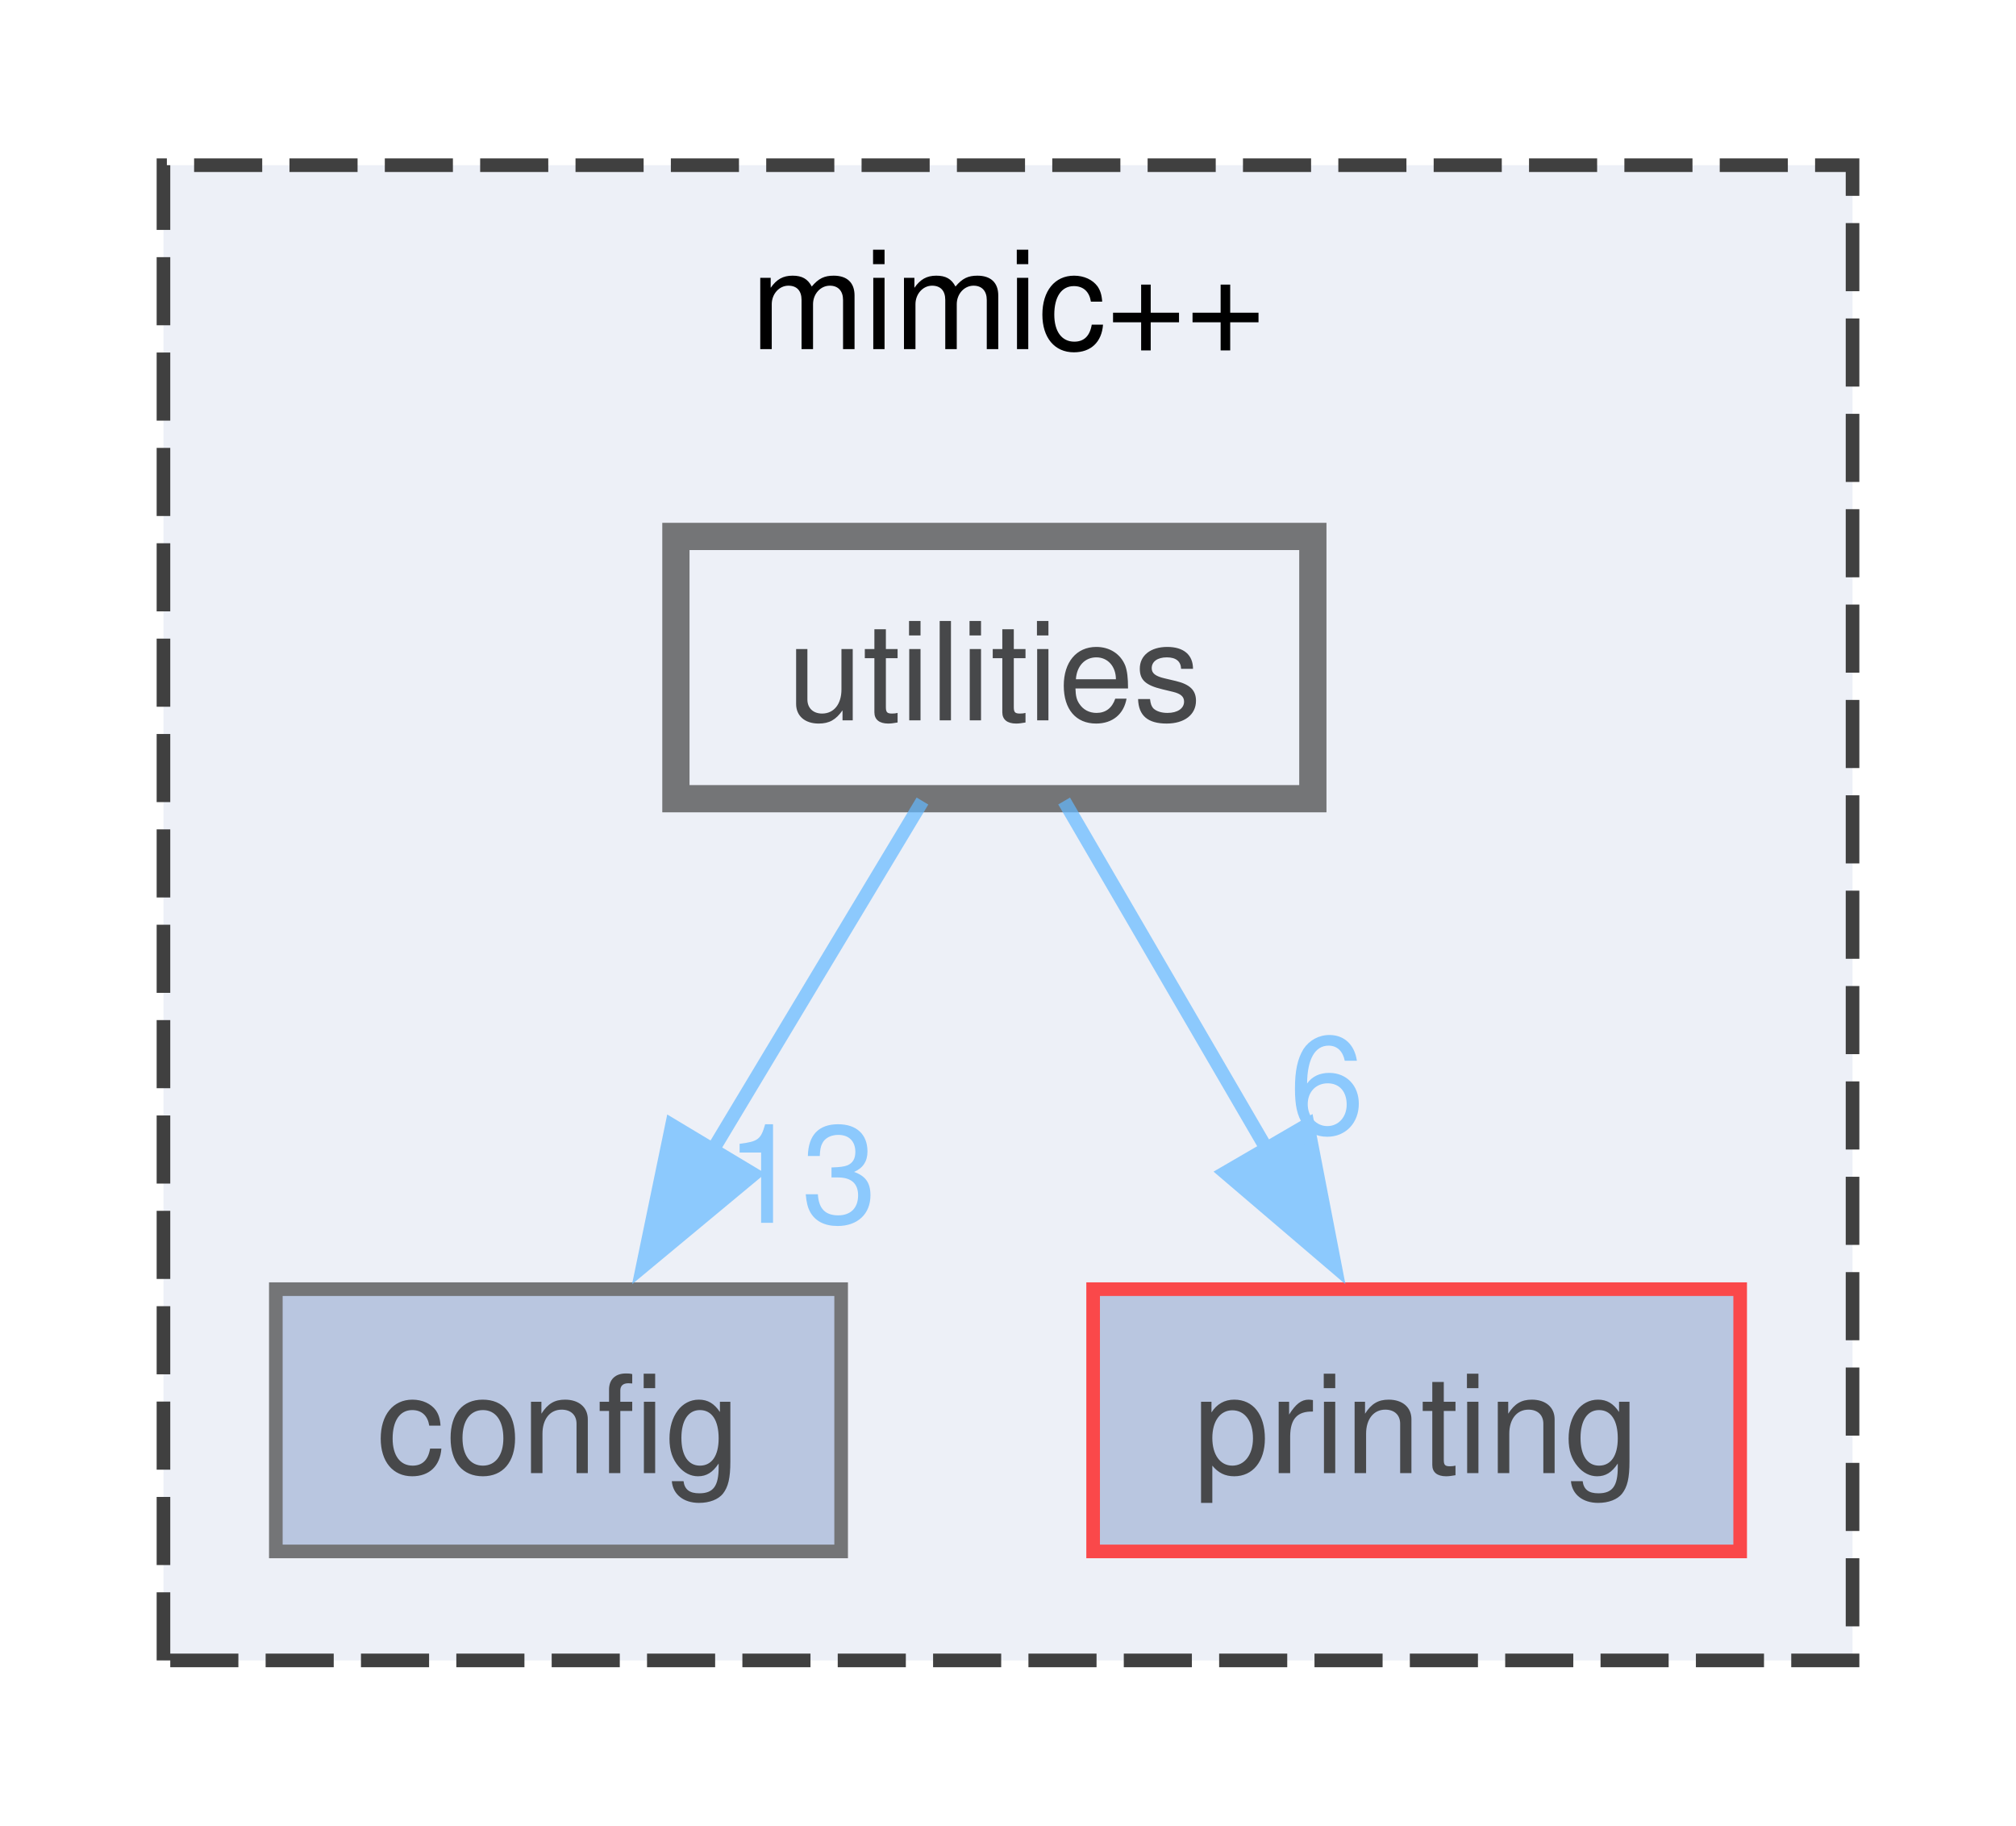
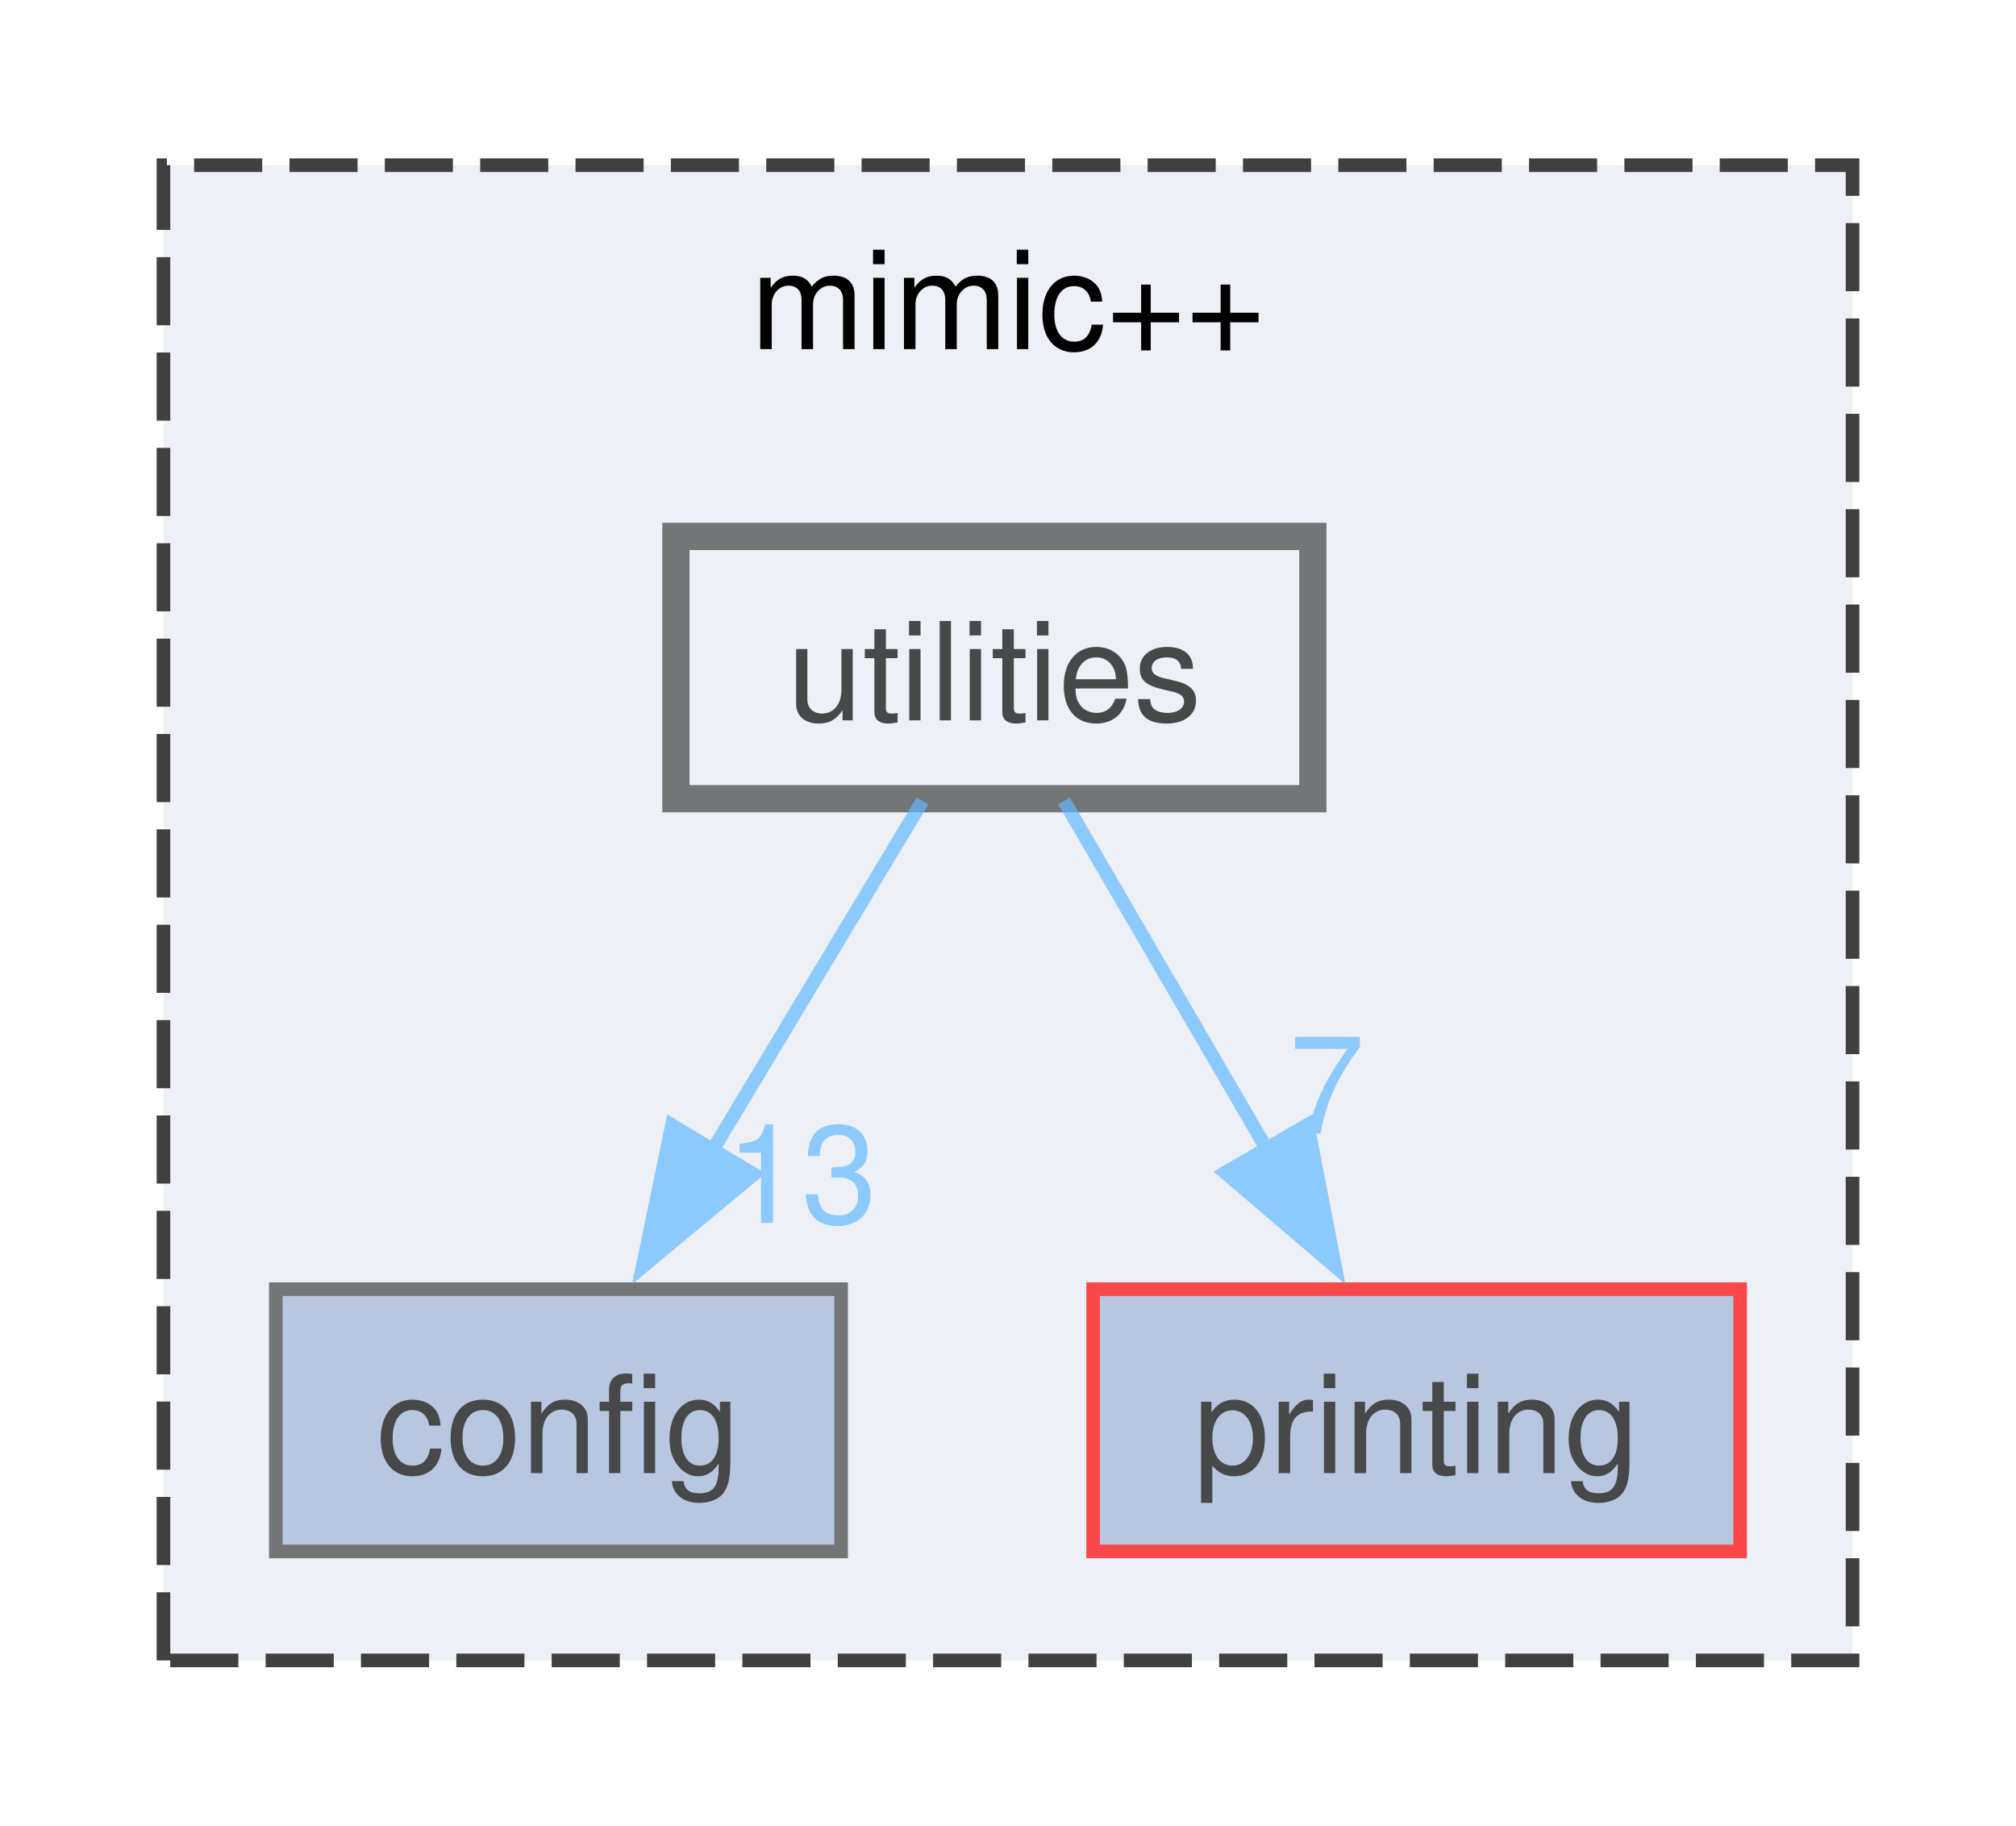
<svg xmlns="http://www.w3.org/2000/svg" xmlns:xlink="http://www.w3.org/1999/xlink" width="148pt" height="134pt" viewBox="0.00 0.00 148.00 133.75">
  <svg id="main" version="1.1" xml:space="preserve">
    <style type="text/css">
.node, .edge {opacity: 0.7;}
.node.selected, .edge.selected {opacity: 1;}
.edge:hover path { stroke: red; }
.edge:hover polygon { stroke: red; fill: red; }
</style>
    <svg id="graph" class="graph">
      <g id="graph0" class="graph" transform="scale(1 1) rotate(0) translate(4 129.75)">
        <g id="clust1" class="cluster">
          <g id="a_clust1">
            <a xlink:href="dir_d1aac795712c1a80b032d3d2760385d8.html" target="_top" xlink:title="mimic++">
              <polygon fill="#edf0f7" stroke="#404040" stroke-dasharray="5,2" points="8,-8 8,-117.75 132,-117.75 132,-8 8,-8" />
              <text text-anchor="middle" x="70" y="-104.25" font-family="Helvetica,sans-Serif" font-size="10.00">mimic++</text>
            </a>
          </g>
        </g>
        <g id="node1" class="node">
          <g id="a_node1">
            <a xlink:href="dir_08ebf9492445e058b0ba4156a3978cfb.html" target="_top" xlink:title="config">
              <polygon fill="#a2b4d6" stroke="#404040" points="57.75,-35.25 16.25,-35.25 16.25,-16 57.75,-16 57.75,-35.25" />
              <text text-anchor="middle" x="37" y="-21.75" font-family="Helvetica,sans-Serif" font-size="10.00">config</text>
            </a>
          </g>
        </g>
        <g id="node2" class="node">
          <g id="a_node2">
            <a xlink:href="dir_092aa99ea44c2ea5c05e2b02d3022b6c.html" target="_top" xlink:title="printing">
              <polygon fill="#a2b4d6" stroke="red" points="123.75,-35.25 76.25,-35.25 76.25,-16 123.75,-16 123.75,-35.25" />
              <text text-anchor="middle" x="100" y="-21.75" font-family="Helvetica,sans-Serif" font-size="10.00">printing</text>
            </a>
          </g>
        </g>
        <g id="node3" class="node">
          <g id="a_node3">
            <a xlink:href="dir_2f75f8b84a1b0b31df547365a4a1eaf8.html" target="_top" xlink:title="utilities">
              <polygon fill="#edf0f7" stroke="#404040" stroke-width="2" points="92.38,-90.5 45.62,-90.5 45.62,-71.25 92.38,-71.25 92.38,-90.5" />
              <text text-anchor="middle" x="69" y="-77" font-family="Helvetica,sans-Serif" font-size="10.00">utilities</text>
            </a>
          </g>
        </g>
        <g id="edge1" class="edge">
          <g id="a_edge1">
            <a xlink:href="dir_000013_000001.html" target="_top">
              <path fill="none" stroke="#63b8ff" d="M63.72,-71.08C59.53,-64.11 53.52,-54.12 48.27,-45.37" />
              <polygon fill="#63b8ff" stroke="#63b8ff" points="51.33,-43.68 43.18,-36.91 45.33,-47.28 51.33,-43.68" />
            </a>
          </g>
          <g id="a_edge1-headlabel">
            <a xlink:href="dir_000013_000001.html" target="_top" xlink:title="13">
              <text text-anchor="middle" x="54.84" y="-40.12" font-family="Helvetica,sans-Serif" font-size="10.00" fill="#63b8ff">13</text>
            </a>
          </g>
        </g>
        <g id="edge2" class="edge">
          <g id="a_edge2">
            <a xlink:href="dir_000013_000008.html" target="_top">
              <path fill="none" stroke="#63b8ff" d="M74.12,-71.08C78.18,-64.11 83.99,-54.12 89.09,-45.37" />
              <polygon fill="#63b8ff" stroke="#63b8ff" points="92,-47.32 94.01,-36.92 85.95,-43.8 92,-47.32" />
            </a>
          </g>
          <g id="a_edge2-headlabel">
-             <a xlink:href="dir_000013_000008.html" target="_top" xlink:title="6">
-               <text text-anchor="middle" x="93.41" y="-46.67" font-family="Helvetica,sans-Serif" font-size="10.00" fill="#63b8ff">6</text>
+             <a xlink:href="dir_000013_000008.html" target="_top" xlink:title="7">
+               <text text-anchor="middle" x="93.41" y="-46.67" font-family="Helvetica,sans-Serif" font-size="10.00" fill="#63b8ff">7</text>
            </a>
          </g>
        </g>
      </g>
    </svg>
  </svg>
  <style type="text/css">

[data-mouse-over-selected='false'] { opacity: 0.7; }
[data-mouse-over-selected='true']  { opacity: 1.0; }

</style>
</svg>
